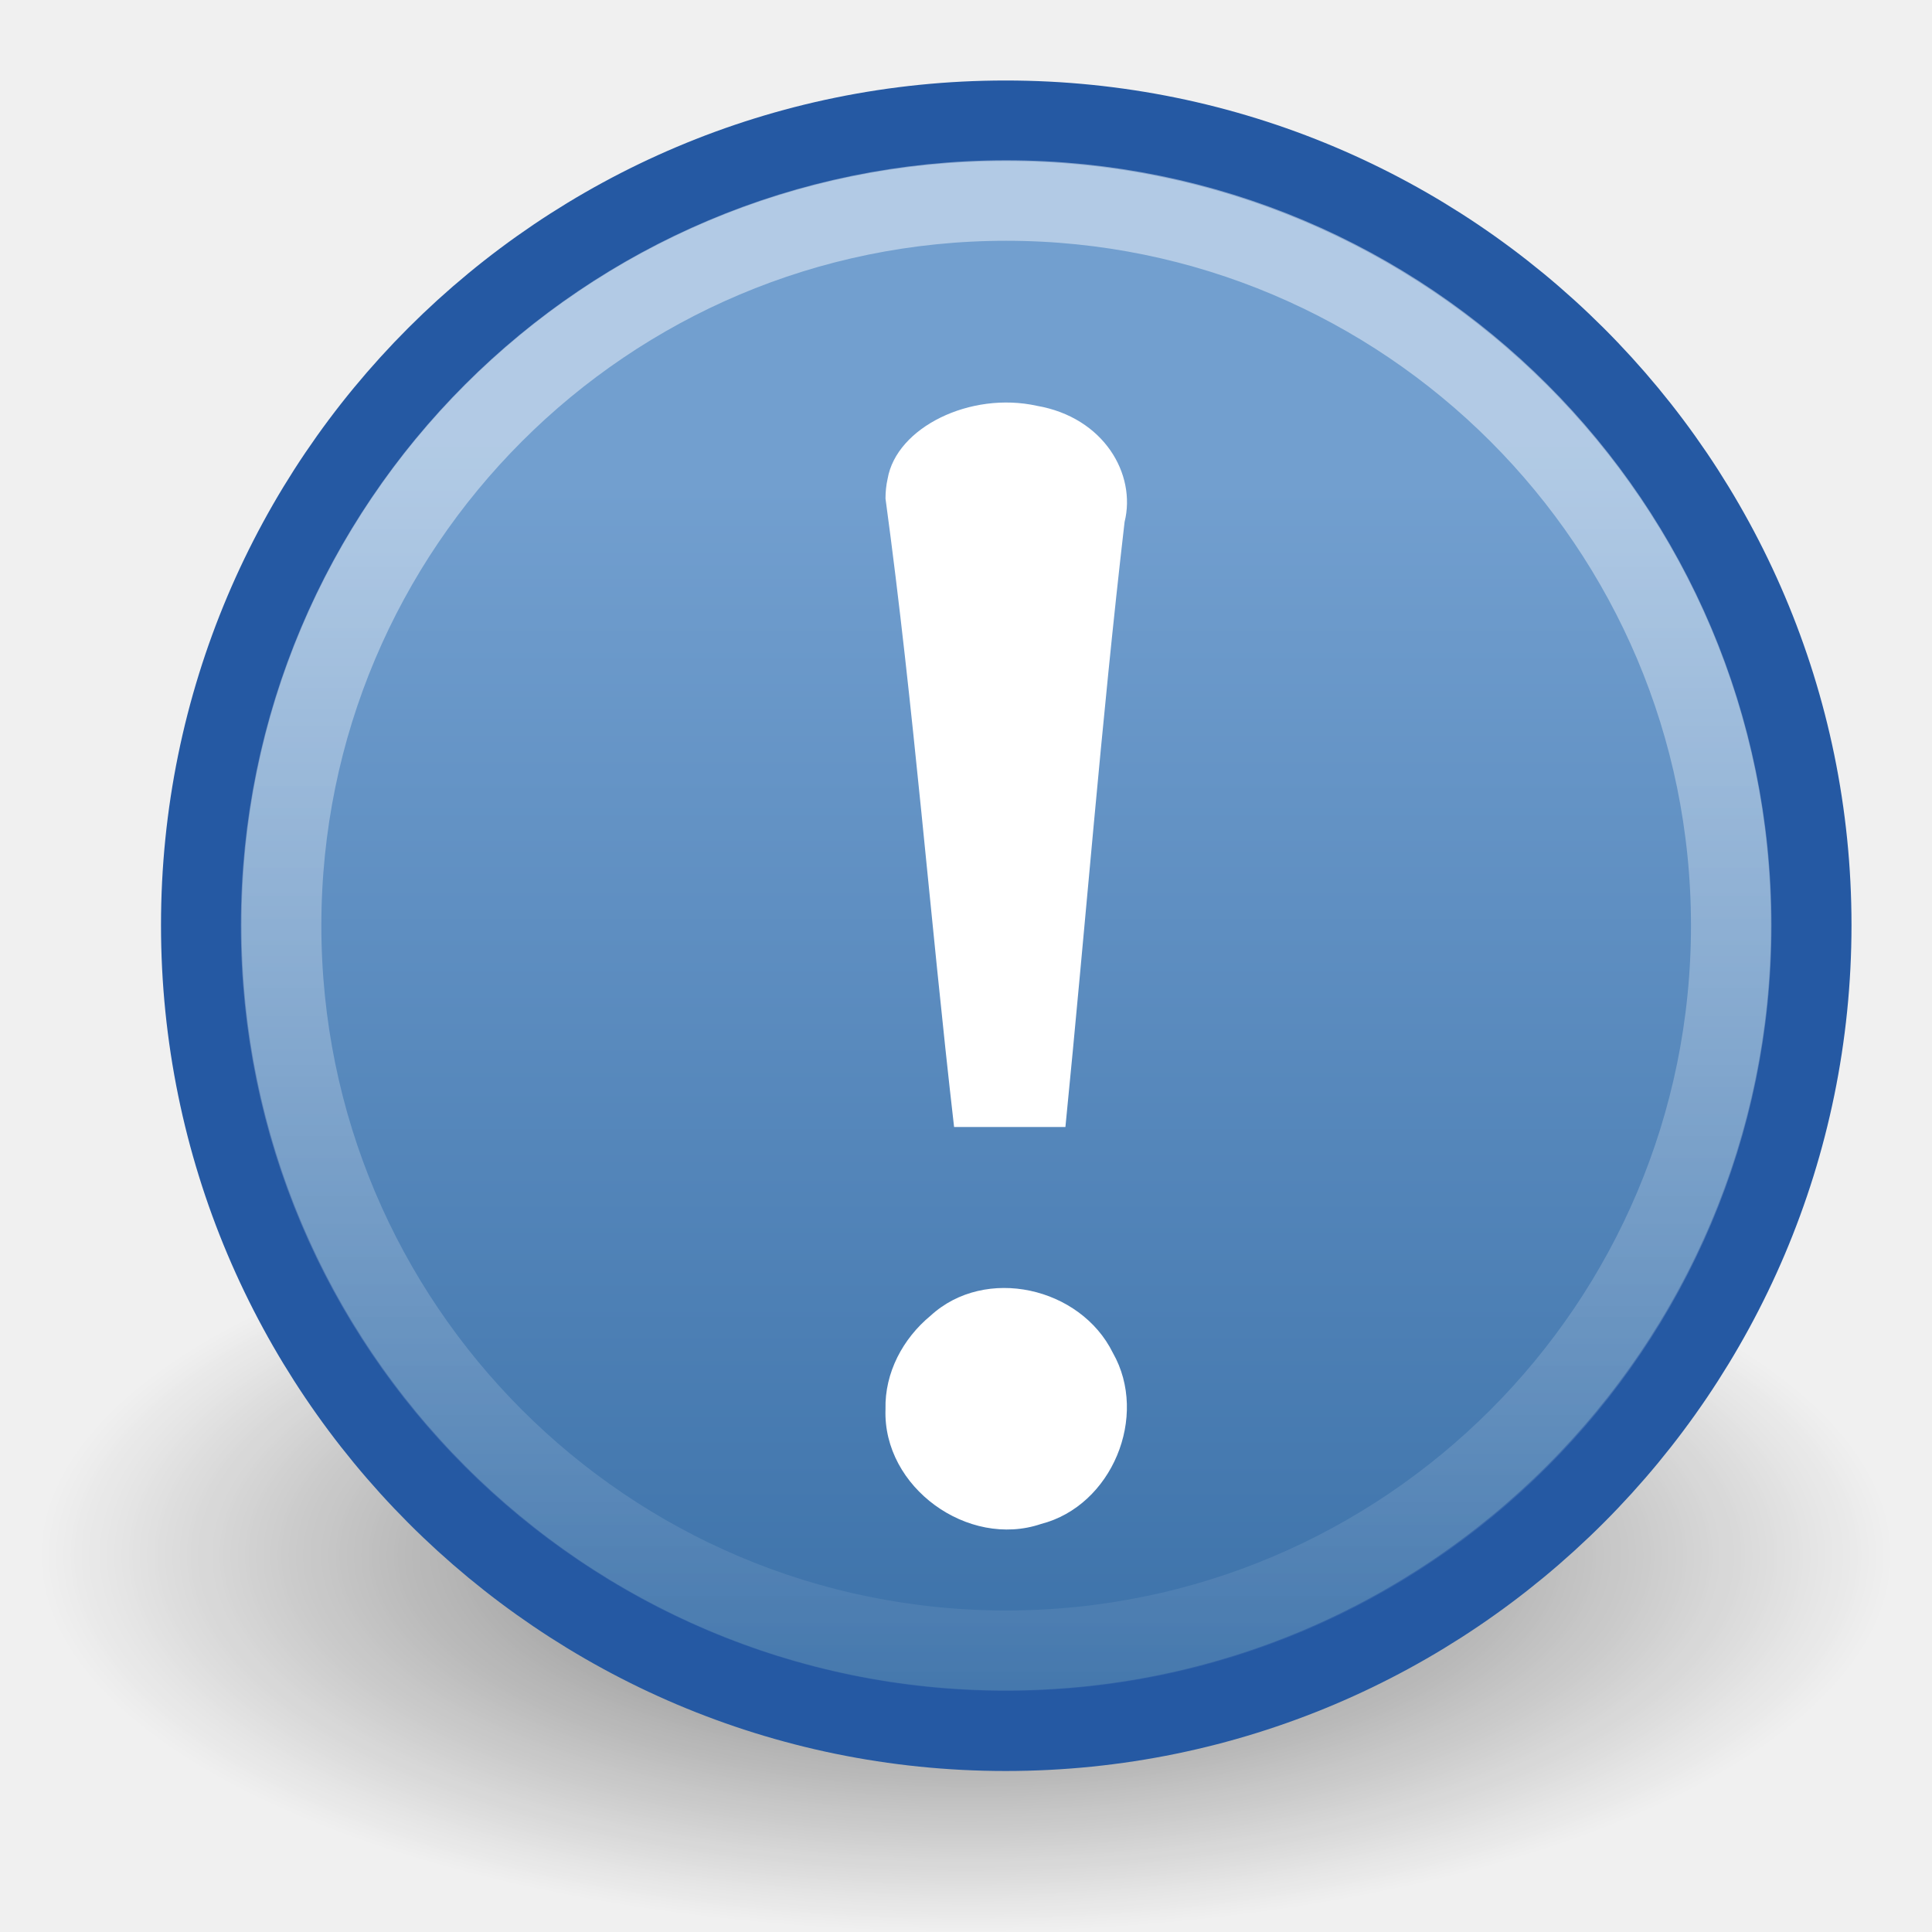
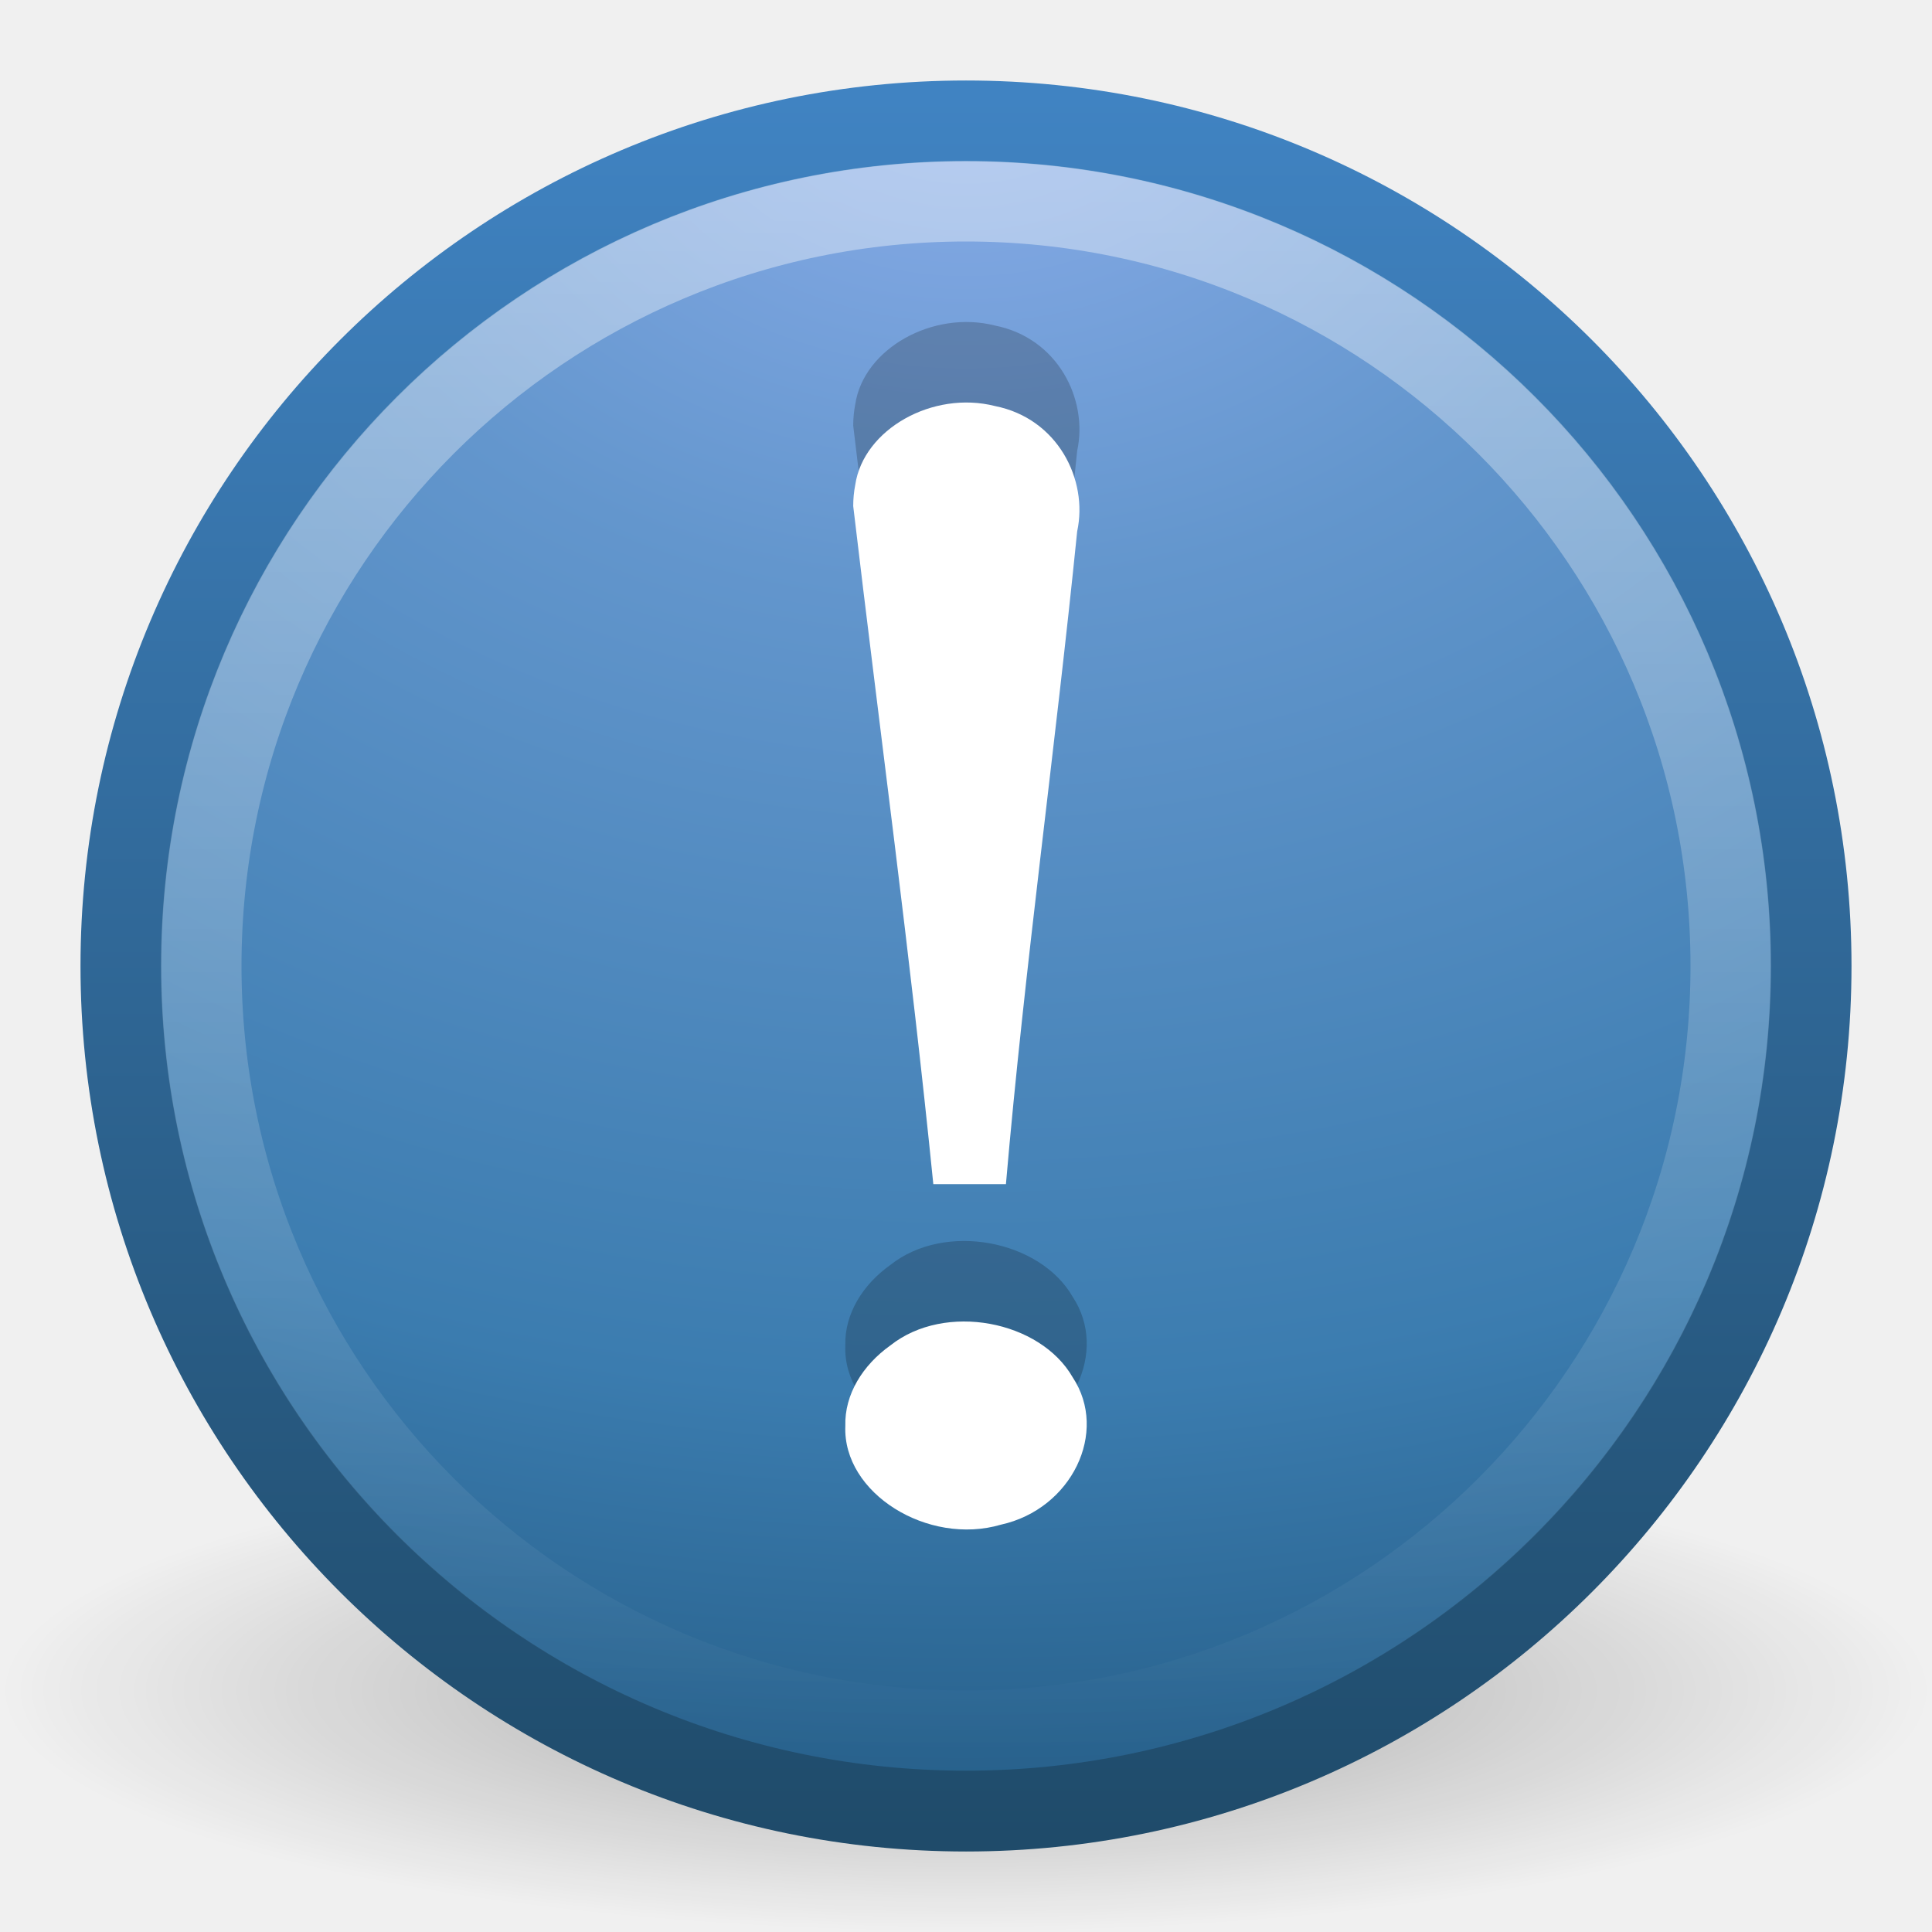
- <svg xmlns="http://www.w3.org/2000/svg" xmlns:xlink="http://www.w3.org/1999/xlink" width="24" height="24" id="svg3254" version="1.0">
-   <defs id="defs3256">
+ <svg xmlns="http://www.w3.org/2000/svg" xmlns:xlink="http://www.w3.org/1999/xlink" version="1.0" width="24" height="24" id="svg2">
+   <defs id="defs4">
    <linearGradient id="linearGradient8838">
-       <stop style="stop-color:#000000;stop-opacity:1;" offset="0" id="stop8840" />
-       <stop style="stop-color:#000000;stop-opacity:0;" offset="1" id="stop8842" />
+       <stop id="stop8840" style="stop-color:#000000;stop-opacity:1" offset="0" />
+       <stop id="stop8842" style="stop-color:#000000;stop-opacity:0" offset="1" />
    </linearGradient>
-     <radialGradient r="10.625" fy="4.625" fx="62.625" cy="4.625" cx="62.625" gradientTransform="matrix(1,0,0,0.341176,0,3.047059)" gradientUnits="userSpaceOnUse" id="radialGradient2493" xlink:href="#linearGradient8838" />
-     <linearGradient id="linearGradient5106">
-       <stop id="stop5108" offset="0" style="stop-color:#729fcf;stop-opacity:1;" />
-       <stop id="stop5110" offset="1" style="stop-color:#386ea6;stop-opacity:1;" />
+     <radialGradient cx="62.625" cy="4.625" r="10.625" fx="62.625" fy="4.625" id="radialGradient2501" xlink:href="#linearGradient8838" gradientUnits="userSpaceOnUse" gradientTransform="matrix(1.129412,0,0,0.2823525,-58.72941,19.69412)" />
+     <linearGradient id="linearGradient2490-182-124">
+       <stop id="stop2788" style="stop-color:#1f4b6a;stop-opacity:1" offset="0" />
+       <stop id="stop2790" style="stop-color:#4083c2;stop-opacity:1" offset="1" />
    </linearGradient>
-     <linearGradient xlink:href="#linearGradient5106" id="linearGradient3736" gradientUnits="userSpaceOnUse" gradientTransform="matrix(0.4916775,0,0,0.4916774,0.6986745,-0.3018276)" x1="28.771" y1="12.918" x2="28.771" y2="45.348" />
-     <linearGradient id="linearGradient2782">
-       <stop style="stop-color:white;stop-opacity:1;" offset="0" id="stop2784" />
-       <stop style="stop-color:white;stop-opacity:0;" offset="1" id="stop2786" />
+     <linearGradient x1="18.379" y1="44.98" x2="18.379" y2="3.082" id="linearGradient2498" xlink:href="#linearGradient2490-182-124" gradientUnits="userSpaceOnUse" gradientTransform="matrix(0.5160413,0,0,0.5160413,-0.384991,-0.3849911)" />
+     <linearGradient id="linearGradient3242-187-536">
+       <stop id="stop2778" style="stop-color:#8badea;stop-opacity:1" offset="0" />
+       <stop id="stop2780" style="stop-color:#6396cd;stop-opacity:1" offset="0.262" />
+       <stop id="stop2782" style="stop-color:#3b7caf;stop-opacity:1" offset="0.661" />
+       <stop id="stop2784" style="stop-color:#194c70;stop-opacity:1" offset="1" />
    </linearGradient>
-     <linearGradient xlink:href="#linearGradient2782" id="linearGradient3630" gradientUnits="userSpaceOnUse" gradientTransform="matrix(1.029925,0,0,1.029925,-51.56277,15.11432)" x1="63.397" y1="-9.383" x2="63.397" y2="7.443" />
+     <radialGradient cx="23.896" cy="3.99" r="20.397" fx="23.896" fy="3.99" id="radialGradient2496" xlink:href="#linearGradient3242-187-536" gradientUnits="userSpaceOnUse" gradientTransform="matrix(0,1.231614,-1.625708,0,18.48658,-28.72078)" />
+     <linearGradient id="linearGradient4873">
+       <stop id="stop4875" style="stop-color:#ffffff;stop-opacity:1" offset="0" />
+       <stop id="stop4877" style="stop-color:#ffffff;stop-opacity:0" offset="1" />
+     </linearGradient>
+     <linearGradient x1="63.397" y1="-12.489" x2="63.397" y2="5.468" id="linearGradient2493" xlink:href="#linearGradient4873" gradientUnits="userSpaceOnUse" gradientTransform="matrix(1.086273,0,0,1.086248,-55.56661,15.81364)" />
  </defs>
  <g id="layer1">
-     <path transform="matrix(1.082353,0,0,1.290677,-55.78234,13.35192)" d="M 73.25,4.625 A 10.625,3.625 0 1 1 52,4.625 A 10.625,3.625 0 1 1 73.25,4.625 z" id="path2774" style="opacity:0.56;fill:url(#radialGradient2493);fill-opacity:1;fill-rule:evenodd;stroke:none;stroke-width:1;stroke-linecap:butt;stroke-linejoin:round;marker:none;marker-start:none;marker-mid:none;marker-end:none;stroke-miterlimit:4;stroke-dasharray:none;stroke-dashoffset:0;stroke-opacity:1;visibility:visible;display:inline;overflow:visible" />
-     <path style="fill:url(#linearGradient3736);fill-opacity:1;stroke:#2559a3;stroke-width:1;stroke-linecap:round;stroke-linejoin:round;stroke-miterlimit:4;stroke-dasharray:none;stroke-dashoffset:0;stroke-opacity:1" d="M 12.492,1.5 C 6.973,1.5 2.5,5.973 2.5,11.492 C 2.5,17.011 6.973,21.5 12.492,21.5 C 18.011,21.5 22.5,17.011 22.5,11.492 C 22.5,5.973 18.011,1.5 12.492,1.5 z" id="path2555" />
-     <path style="opacity:0.45;fill:none;fill-opacity:1;fill-rule:nonzero;stroke:url(#linearGradient3630);stroke-width:1;stroke-miterlimit:4;stroke-dasharray:none;stroke-opacity:1" d="M 21.506,11.498 C 21.506,16.473 17.473,20.506 12.499,20.506 C 7.525,20.506 3.492,16.473 3.492,11.498 C 3.492,6.524 7.525,2.491 12.499,2.491 C 17.473,2.491 21.506,6.524 21.506,11.498 L 21.506,11.498 z" id="path8655" />
-     <path style="font-size:62.458px;font-style:normal;font-variant:normal;font-weight:normal;font-stretch:normal;text-align:start;line-height:125%;writing-mode:lr-tb;text-anchor:start;fill:#ffffff;fill-opacity:1;stroke:none;stroke-width:1.856;stroke-linecap:round;stroke-linejoin:round;stroke-miterlimit:4;stroke-dasharray:none;stroke-opacity:1;font-family:Georgia" d="M 11,6.193 C 11.354,8.798 11.551,11.385 11.852,14 C 12.156,14 12.931,14 13.235,14 C 13.485,11.489 13.679,8.992 13.97,6.484 C 14.118,5.89 13.713,5.185 12.88,5.041 C 12.056,4.859 11.136,5.308 11.026,5.949 C 11.008,6.029 11,6.111 11,6.193 L 11,6.193 z" id="path4605" />
-     <path style="font-size:62.458px;font-style:normal;font-variant:normal;font-weight:normal;font-stretch:normal;text-align:start;line-height:125%;writing-mode:lr-tb;text-anchor:start;fill:#ffffff;fill-opacity:1;stroke:none;stroke-width:1.856;stroke-linecap:round;stroke-linejoin:round;stroke-miterlimit:4;stroke-dasharray:none;stroke-opacity:1;font-family:Georgia" d="M 11,17.506 C 10.965,18.477 12.027,19.239 12.933,18.931 C 13.812,18.705 14.274,17.594 13.824,16.805 C 13.421,15.988 12.24,15.719 11.56,16.344 C 11.216,16.628 10.989,17.052 11,17.506 L 11,17.506 z" id="text2315" />
+     <path d="M 24,21 C 24,22.657 18.627,24 12,24 C 5.373,24 -2.5e-07,22.657 -2.5e-07,21 C -2.5e-07,19.343 5.373,18 12,18 C 18.627,18 24,19.343 24,21 L 24,21 z" id="path8836" style="opacity:0.3;fill:url(#radialGradient2501);fill-opacity:1;fill-rule:evenodd;stroke:none;stroke-width:1;stroke-linecap:butt;stroke-linejoin:round;marker:none;marker-start:none;marker-mid:none;marker-end:none;stroke-miterlimit:4;stroke-dasharray:none;stroke-dashoffset:0;stroke-opacity:1;visibility:visible;display:inline;overflow:visible" />
+     <path d="M 12,1.502 C 6.207,1.502 1.502,6.207 1.502,12 C 1.502,17.793 6.207,22.498 12,22.498 C 17.793,22.498 22.498,17.793 22.498,12 C 22.498,6.207 17.793,1.502 12,1.502 z" id="path2555" style="fill:url(#radialGradient2496);fill-opacity:1;stroke:url(#linearGradient2498);stroke-width:1.004;stroke-linecap:round;stroke-linejoin:round;stroke-miterlimit:4;stroke-dasharray:none;stroke-dashoffset:0;stroke-opacity:1" />
+     <path d="M 21.5,12 C 21.5,17.247 17.246,21.5 12,21.5 C 6.753,21.5 2.5,17.246 2.5,12 C 2.5,6.753 6.753,2.5 12,2.5 C 17.246,2.5 21.5,6.753 21.5,12 L 21.5,12 z" id="path2463" style="opacity:0.4;fill:none;fill-opacity:1;fill-rule:nonzero;stroke:url(#linearGradient2493);stroke-width:1;stroke-miterlimit:4;stroke-dasharray:none;stroke-opacity:1" />
+     <path d="M 10.599,5.287 C 10.931,8.097 11.311,10.888 11.594,13.71 C 11.878,13.71 12.212,13.71 12.496,13.71 C 12.73,11 13.108,8.307 13.381,5.601 C 13.52,4.96 13.14,4.199 12.36,4.044 C 11.588,3.848 10.726,4.332 10.624,5.024 C 10.607,5.111 10.599,5.199 10.599,5.287 L 10.599,5.287 z M 10.501,16.713 C 10.466,17.55 11.528,18.206 12.434,17.94 C 13.313,17.746 13.775,16.789 13.325,16.109 C 12.922,15.406 11.741,15.174 11.061,15.713 C 10.718,15.957 10.49,16.322 10.501,16.713 L 10.501,16.713 z" id="path3295" style="font-size:62.458px;font-style:normal;font-variant:normal;font-weight:normal;font-stretch:normal;text-align:start;line-height:125%;writing-mode:lr-tb;text-anchor:start;opacity:0.2;fill:#000000;fill-opacity:1;stroke:none;stroke-width:0.5;stroke-linecap:round;stroke-linejoin:round;stroke-miterlimit:4;stroke-dasharray:none;stroke-opacity:1;font-family:Georgia" />
+     <path d="M 10.599,6.287 C 10.931,9.097 11.311,11.888 11.594,14.71 C 11.878,14.71 12.212,14.71 12.496,14.71 C 12.73,12 13.108,9.307 13.381,6.601 C 13.52,5.96 13.14,5.199 12.36,5.044 C 11.588,4.848 10.726,5.332 10.624,6.024 C 10.607,6.111 10.599,6.199 10.599,6.287 L 10.599,6.287 z M 10.501,17.713 C 10.466,18.55 11.528,19.206 12.434,18.94 C 13.313,18.746 13.775,17.789 13.325,17.109 C 12.922,16.406 11.741,16.174 11.061,16.713 C 10.718,16.957 10.49,17.322 10.501,17.713 L 10.501,17.713 z" id="text2315" style="font-size:62.458px;font-style:normal;font-variant:normal;font-weight:normal;font-stretch:normal;text-align:start;line-height:125%;writing-mode:lr-tb;text-anchor:start;fill:#ffffff;fill-opacity:1;stroke:none;stroke-width:0.5;stroke-linecap:round;stroke-linejoin:round;stroke-miterlimit:4;stroke-dasharray:none;stroke-opacity:1;font-family:Georgia" />
  </g>
</svg>
